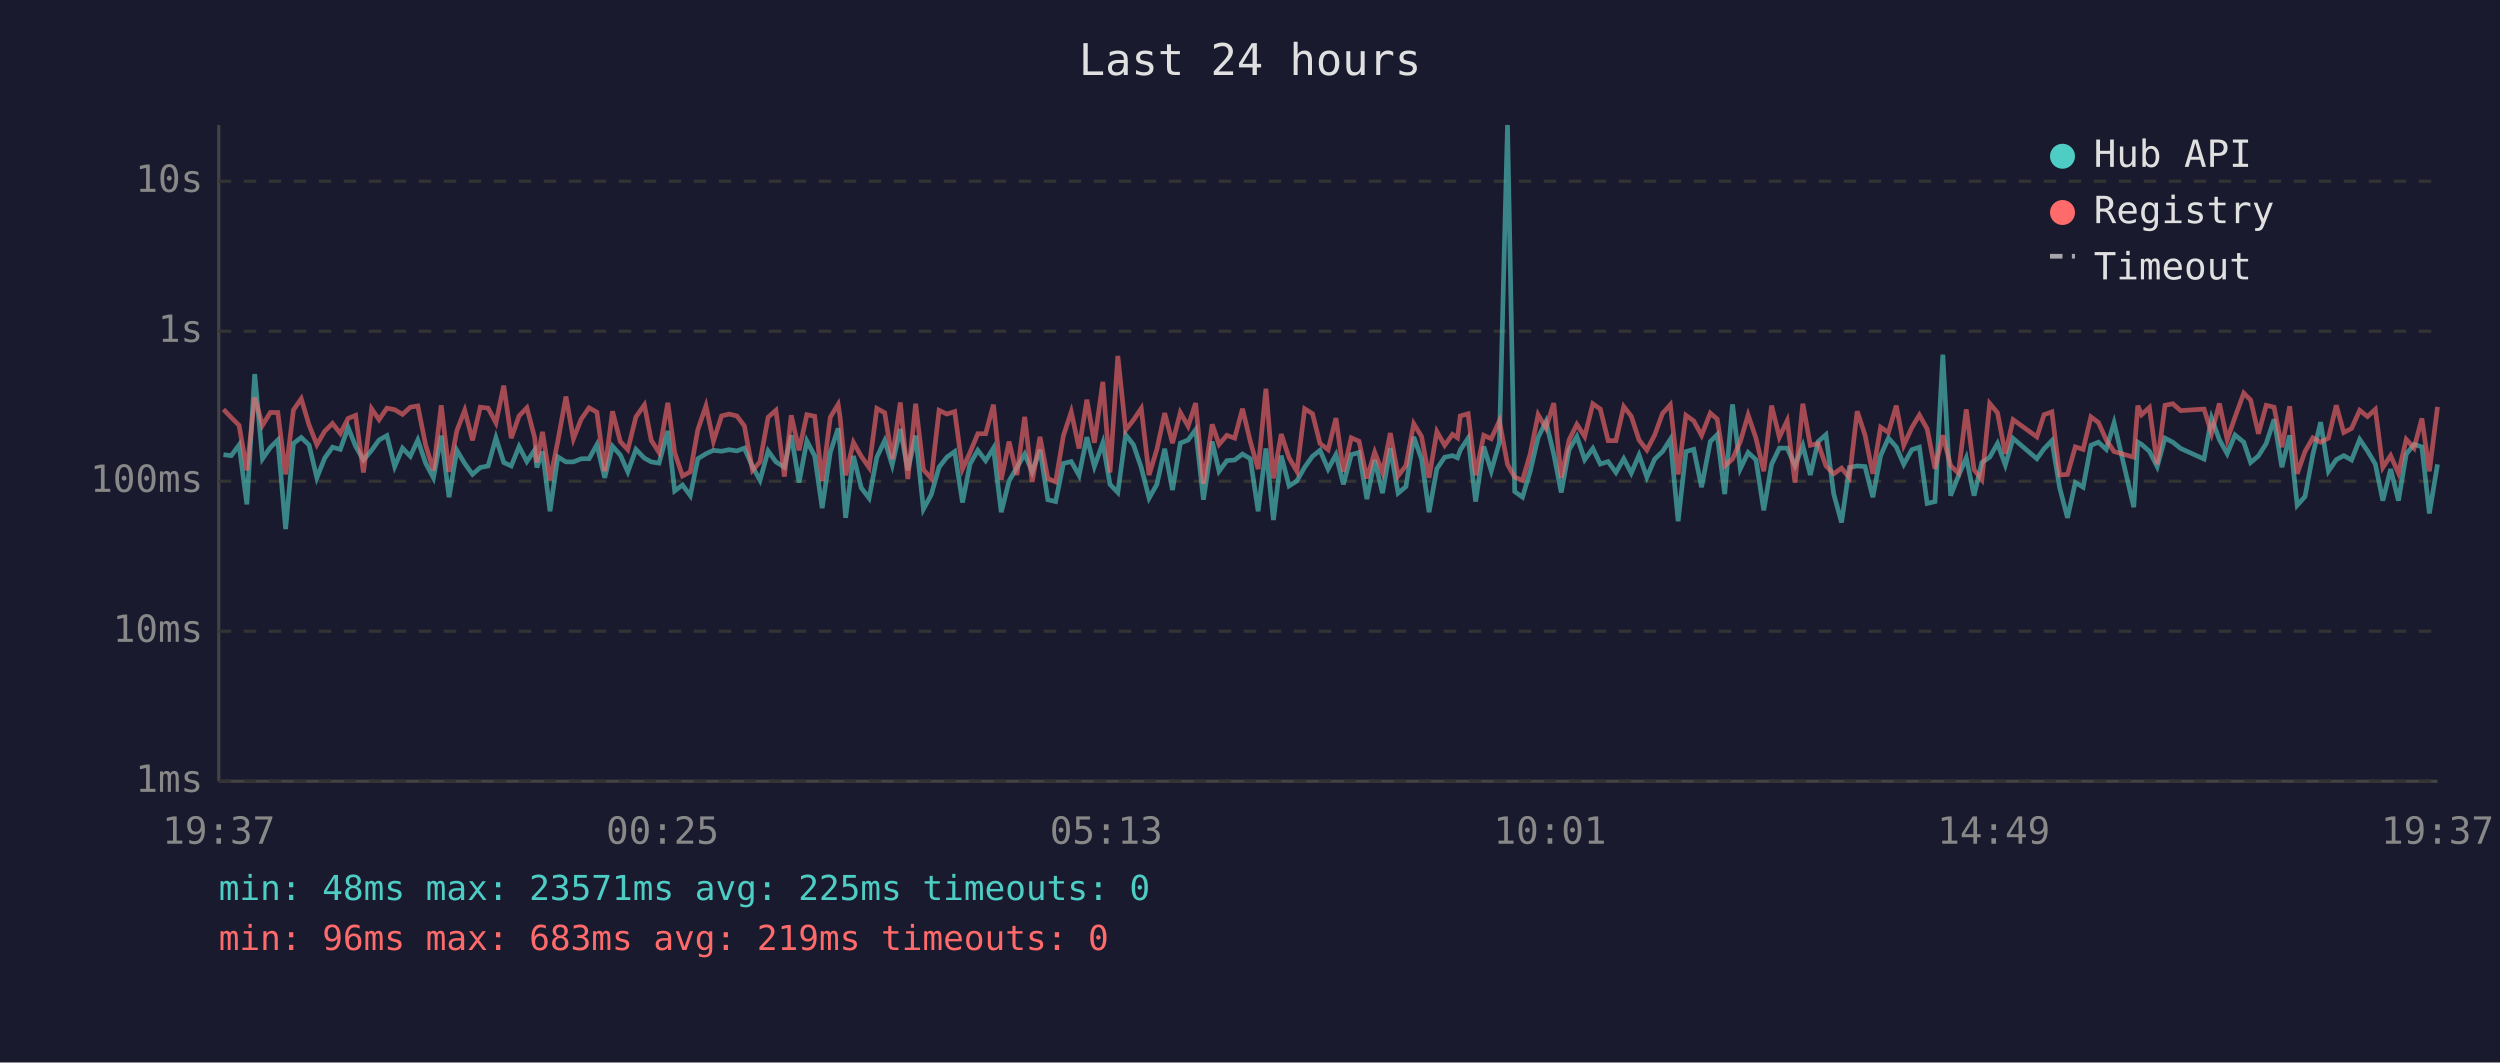
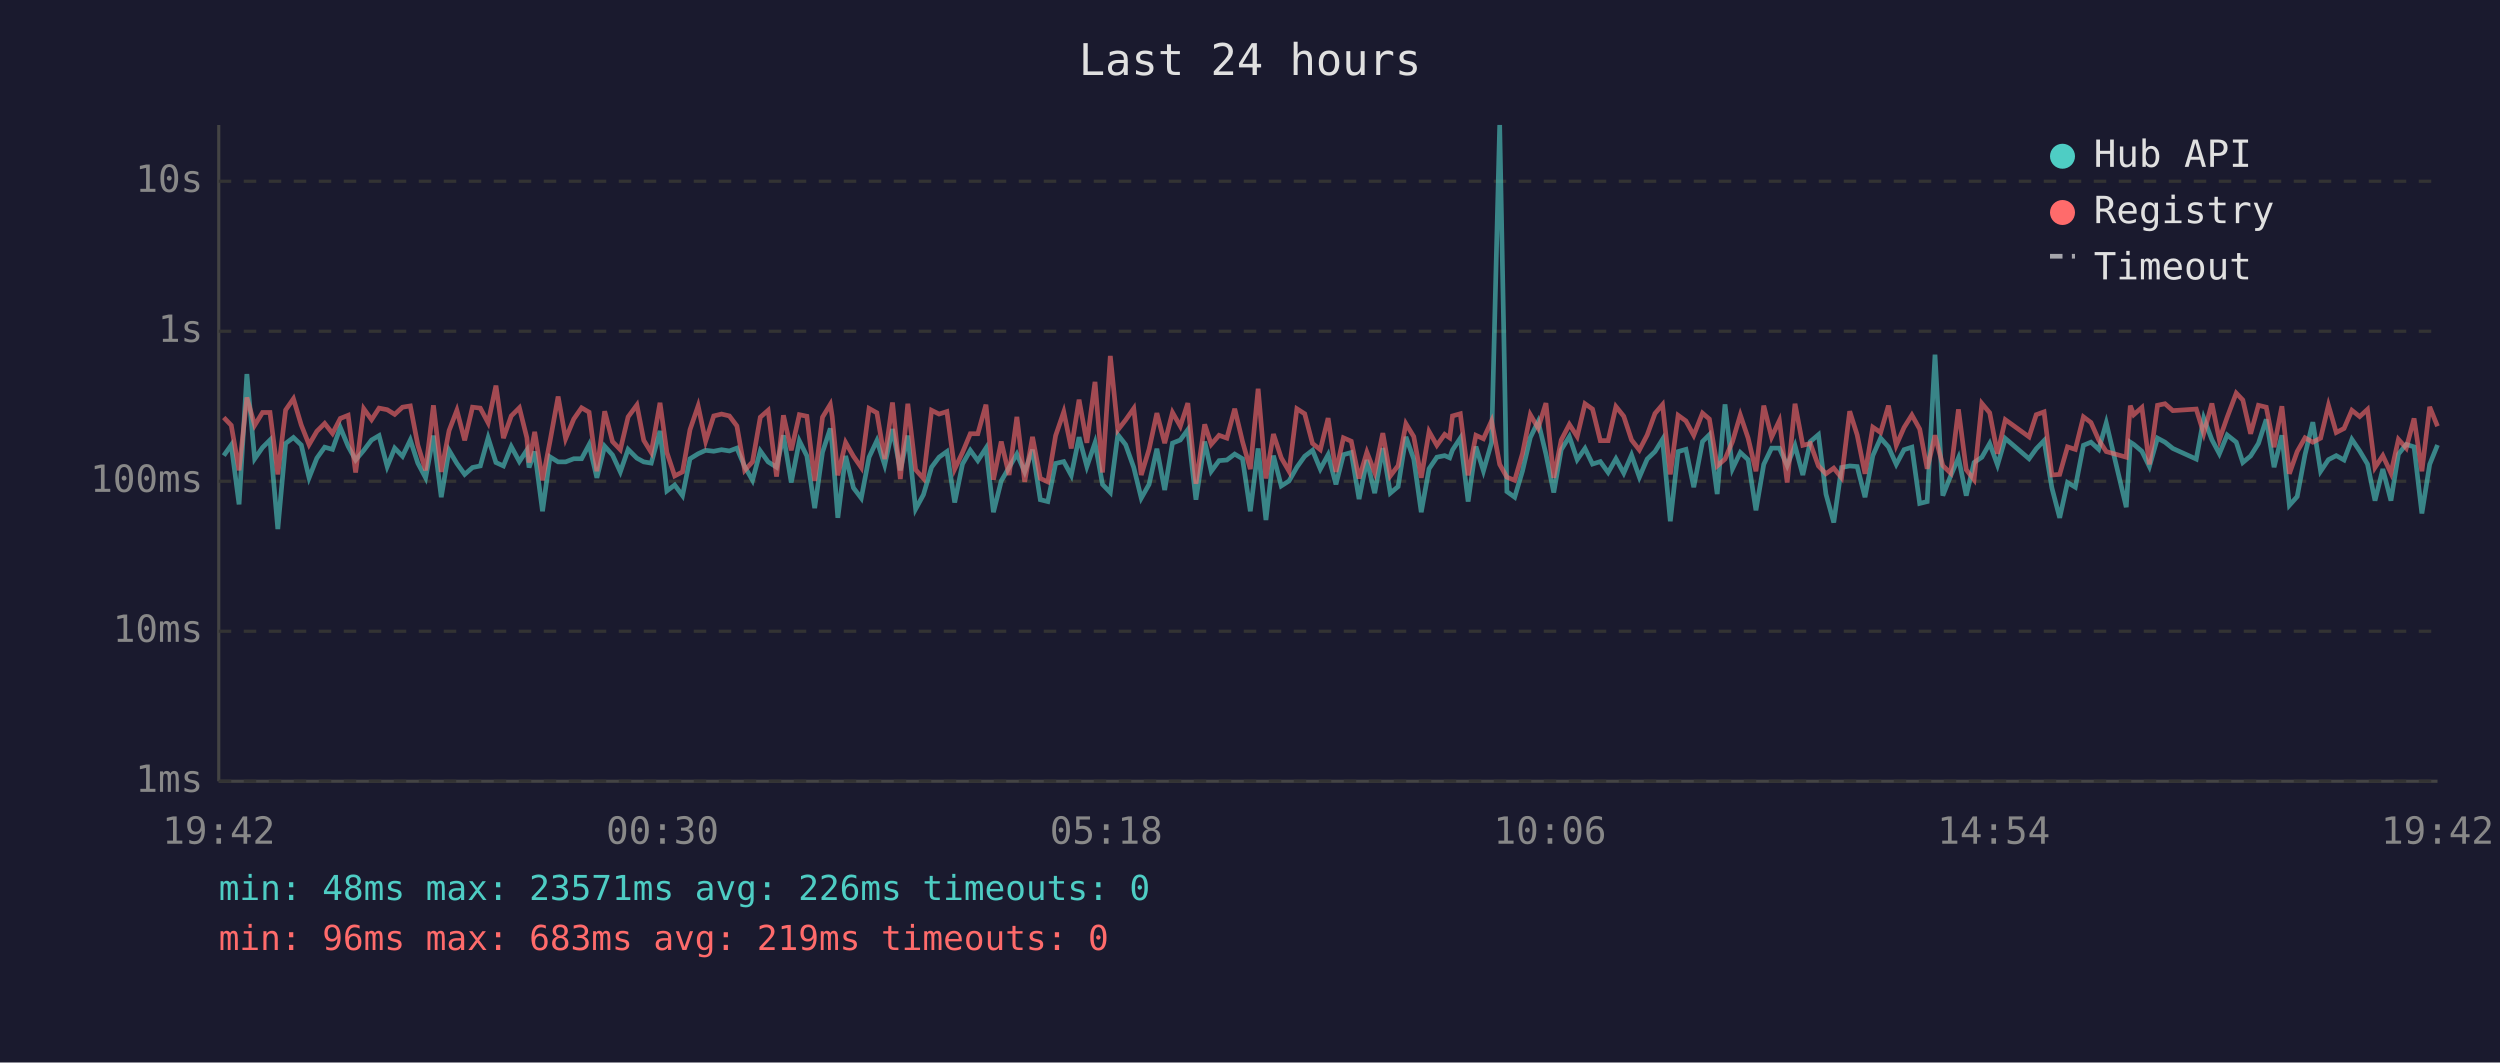
<svg xmlns="http://www.w3.org/2000/svg" viewBox="0 0 800 340" font-family="monospace" font-size="12">
  <rect width="800" height="340" fill="#1a1a2e" />
  <text x="400" y="24" fill="#e0e0e0" font-size="14" text-anchor="middle">Last 24 hours</text>
  <line x1="70" y1="40" x2="70" y2="250" stroke="#444" stroke-width="1" />
  <line x1="70" y1="250" x2="780" y2="250" stroke="#444" stroke-width="1" />
  <line x1="70" y1="250" x2="780" y2="250" stroke="#333" stroke-width="1" stroke-dasharray="4" />
  <text x="65" y="250" fill="#888" text-anchor="end" dominant-baseline="middle">1ms</text>
  <line x1="70" y1="202" x2="780" y2="202" stroke="#333" stroke-width="1" stroke-dasharray="4" />
  <text x="65" y="202" fill="#888" text-anchor="end" dominant-baseline="middle">10ms</text>
  <line x1="70" y1="154" x2="780" y2="154" stroke="#333" stroke-width="1" stroke-dasharray="4" />
  <text x="65" y="154" fill="#888" text-anchor="end" dominant-baseline="middle">100ms</text>
  <line x1="70" y1="106" x2="780" y2="106" stroke="#333" stroke-width="1" stroke-dasharray="4" />
  <text x="65" y="106" fill="#888" text-anchor="end" dominant-baseline="middle">1s</text>
  <line x1="70" y1="58" x2="780" y2="58" stroke="#333" stroke-width="1" stroke-dasharray="4" />
  <text x="65" y="58" fill="#888" text-anchor="end" dominant-baseline="middle">10s</text>
-   <text x="70" y="270" fill="#888" text-anchor="middle">19:37</text>
-   <text x="212" y="270" fill="#888" text-anchor="middle">00:25</text>
-   <text x="354" y="270" fill="#888" text-anchor="middle">05:13</text>
-   <text x="496" y="270" fill="#888" text-anchor="middle">10:01</text>
-   <text x="638" y="270" fill="#888" text-anchor="middle">14:49</text>
-   <text x="780" y="270" fill="#888" text-anchor="middle">19:37</text>
-   <polyline points="71.5,145.5 74.0,145.8 76.5,142.4 79.0,161.4 81.5,119.7 84.0,146.8 86.5,143.2 88.9,140.8 91.4,169.3 93.9,141.9 96.4,140.0 98.9,142.4 101.4,152.9 103.9,146.6 106.4,143.1 108.9,143.8 111.4,136.8 113.8,142.8 116.3,147.2 118.9,144.1 121.3,140.8 123.8,139.4 126.3,149.3 128.8,143.4 131.3,146.0 133.7,140.8 136.2,148.2 138.7,152.9 141.2,139.4 143.7,159.1 146.2,144.1 148.7,148.3 151.2,151.8 153.7,149.6 156.2,149.1 158.7,140.1 161.2,148.0 163.6,149.1 166.1,142.9 168.6,147.7 171.1,144.0 171.8,149.6 173.6,144.5 176.0,163.6 178.5,146.2 181.1,147.8 183.5,147.8 186.0,146.8 188.5,146.8 191.0,142.3 193.5,152.9 196.0,142.8 198.5,145.6 200.9,151.0 203.5,143.8 206.2,146.6 208.4,147.8 210.9,148.2 213.7,137.9 215.9,157.1 218.4,155.2 220.9,158.6 223.3,146.8 225.9,145.2 228.3,144.1 230.9,144.4 233.3,143.9 235.8,144.3 238.2,143.4 240.8,149.3 243.2,153.7 245.8,144.3 248.3,147.8 251.0,149.5 253.2,139.3 255.7,154.4 258.2,141.1 260.7,145.9 263.1,162.6 265.7,144.7 268.2,137.1 268.8,142.4 270.6,165.7 273.1,145.9 275.6,156.1 278.1,159.4 280.6,146.3 283.1,141.0 285.5,148.8 288.1,137.3 290.5,150.5 293.0,139.4 295.5,162.9 298.0,158.3 300.5,149.5 303.0,146.3 305.5,144.5 308.0,160.8 310.4,148.5 312.9,144.1 315.4,147.4 317.9,143.4 320.4,163.9 322.9,153.9 325.4,149.6 327.9,145.3 330.3,151.0 332.8,143.9 335.3,159.9 337.8,160.5 340.3,148.3 342.8,147.7 345.3,152.1 347.8,139.9 350.2,149.3 352.9,141.7 355.2,155.0 357.7,157.6 360.2,139.1 362.7,142.3 365.2,149.6 367.7,159.4 370.2,155.0 372.7,143.6 375.2,156.8 377.7,141.8 380.2,140.8 382.6,137.5 385.1,159.9 387.9,141.3 390.1,150.8 392.6,147.4 395.1,147.2 397.6,145.3 400.1,146.8 402.6,163.6 405.1,143.5 407.5,166.4 410.0,145.8 412.5,155.5 415.0,153.9 417.5,149.5 420.0,146.0 422.4,144.1 425.0,150.1 427.5,145.5 429.9,155.0 432.4,145.5 434.9,144.8 437.4,159.7 439.9,147.2 442.4,157.8 444.9,143.4 447.4,157.8 449.9,155.7 452.4,139.8 454.9,146.9 457.3,163.9 459.8,150.0 462.3,146.3 464.8,145.8 466.4,146.5 467.3,144.0 469.8,140.2 472.2,160.5 474.8,142.9 477.2,150.7 479.8,141.6 482.4,40.0 484.7,157.3 487.2,159.1 489.7,150.7 492.2,140.0 494.7,134.9 497.2,145.3 499.6,157.6 502.1,143.9 504.6,139.7 507.1,147.1 509.7,143.5 512.1,148.5 514.6,147.7 517.1,151.2 519.6,146.8 522.0,151.4 524.5,145.6 527.0,152.7 529.5,146.9 532.0,144.5 534.5,140.6 537.0,166.8 539.5,144.5 542.0,143.8 544.5,155.9 547.3,141.3 549.5,139.1 551.9,158.1 554.4,129.4 556.9,150.0 559.4,144.8 561.9,147.1 564.4,163.3 566.9,148.6 569.4,143.4 571.9,143.4 574.4,149.0 576.9,142.6 579.3,152.0 581.8,141.3 584.3,139.1 586.8,158.1 589.3,167.2 591.8,149.6 594.3,149.1 596.8,149.3 599.3,159.1 601.8,145.8 604.3,140.2 606.8,143.0 609.2,148.6 611.8,143.9 614.2,143.1 616.7,161.1 619.2,160.5 621.7,113.5 624.2,158.6 626.7,152.3 629.2,146.5 631.7,158.6 634.2,148.0 636.7,146.3 639.2,141.9 641.7,148.8 644.2,140.3 651.8,146.8 654.1,143.6 656.6,141.0 659.1,156.1 661.6,165.7 664.1,154.4 666.6,155.9 669.1,142.5 671.5,141.5 674.0,143.8 676.5,135.3 682.8,162.3 684.1,141.5 685.3,142.2 687.8,144.4 690.3,149.3 692.8,140.2 695.3,141.5 697.8,143.5 705.3,146.9 707.7,133.8 710.2,140.7 712.7,145.2 715.2,139.2 718.0,141.5 720.2,148.0 722.7,145.9 725.2,141.9 727.7,134.2 730.2,149.5 732.7,139.3 735.1,161.7 737.6,158.9 740.1,145.5 742.6,135.1 745.1,150.8 747.6,147.1 750.0,145.8 752.5,147.2 755.1,140.6 757.6,144.3 760.1,148.5 762.5,160.2 765.0,150.1 767.5,160.2 770.0,145.3 772.5,142.2 775.0,143.0 777.4,164.3 780.0,148.6" fill="none" stroke="#4ecdc4" stroke-width="1.5" opacity="0.6" />
-   <polyline points="71.5,131.0 74.0,133.6 76.5,136.1 79.0,150.5 81.5,127.2 84.0,136.1 86.5,132.0 88.9,132.0 91.4,151.8 93.9,131.2 96.4,127.6 98.9,136.0 101.4,142.3 103.9,138.0 106.4,135.5 108.9,138.7 111.4,133.9 113.8,132.9 116.3,151.2 118.9,130.8 121.3,134.3 123.8,130.6 126.3,131.1 128.8,132.6 131.3,130.3 133.7,129.9 136.2,142.4 138.7,150.5 141.2,129.7 143.7,151.0 146.2,137.8 148.7,131.3 151.2,140.9 153.7,130.3 156.2,130.6 158.7,135.3 161.2,123.4 163.6,140.2 166.1,133.1 168.6,130.5 171.1,140.1 171.8,148.0 173.6,138.2 176.0,153.7 178.5,141.2 181.1,126.9 183.5,140.4 186.0,134.1 188.5,130.5 191.0,131.9 193.5,150.8 196.0,131.6 198.5,141.3 200.9,143.9 203.5,133.4 206.2,129.6 208.4,140.9 210.9,144.8 213.7,128.9 215.9,144.8 218.4,152.3 220.9,151.0 223.3,137.5 225.9,129.9 228.3,141.2 230.9,133.1 233.3,132.5 235.8,133.1 238.2,136.3 240.8,150.5 243.2,147.8 245.8,133.5 248.3,131.3 251.0,152.5 253.2,132.9 255.7,144.1 258.2,132.7 260.7,133.2 263.1,153.9 265.7,133.5 268.2,129.4 268.8,133.3 270.6,152.1 273.1,141.6 275.6,146.0 278.1,149.6 280.6,130.7 283.1,132.1 285.5,146.9 288.1,128.8 290.5,153.3 293.0,129.2 295.5,150.3 298.0,153.1 300.5,131.3 303.0,132.5 305.5,131.7 308.0,150.1 310.4,144.8 312.9,138.8 315.4,138.8 317.9,129.5 320.4,153.5 322.9,141.3 325.4,152.0 327.9,133.4 330.3,154.2 332.8,139.8 335.3,153.1 337.8,154.2 340.3,139.4 342.8,131.8 345.3,143.5 347.8,127.9 350.2,141.7 352.9,122.2 355.2,151.2 357.7,113.9 360.2,137.6 362.7,134.4 365.2,130.7 367.7,152.0 370.2,143.8 372.7,132.2 375.2,141.8 377.7,132.0 380.2,136.4 382.6,129.0 385.1,154.8 387.9,135.8 390.1,142.2 392.6,139.3 395.1,140.2 397.6,130.8 400.1,141.3 402.6,150.1 405.1,124.4 407.5,153.1 410.0,138.9 412.5,146.5 415.0,150.8 417.5,130.8 420.0,132.4 422.4,141.9 425.0,143.9 427.5,133.8 429.9,151.0 432.4,140.1 434.9,141.2 437.4,153.1 439.9,144.7 442.4,151.2 444.9,138.6 447.4,152.3 449.9,149.0 452.4,135.6 454.9,139.7 457.3,152.9 459.8,138.1 462.3,142.5 464.8,139.0 466.4,140.1 467.3,133.1 469.8,132.4 472.2,152.1 474.8,139.3 477.2,140.4 479.8,134.7 482.4,148.6 484.7,152.7 487.2,153.7 489.7,145.1 492.2,132.7 494.7,137.0 497.2,129.0 499.6,152.9 502.1,140.8 504.6,135.8 507.1,139.7 509.7,129.2 512.1,130.9 514.6,141.0 517.1,141.0 519.6,130.1 522.0,133.2 524.5,140.8 527.0,144.0 529.5,139.2 532.0,132.3 534.5,129.5 537.0,151.8 539.5,132.9 542.0,134.7 544.5,139.3 547.3,132.2 549.5,134.1 551.9,149.1 554.4,146.9 556.9,141.3 559.4,132.8 561.9,140.2 564.4,150.8 566.9,129.8 569.4,139.9 571.9,134.6 574.4,154.4 576.9,129.2 579.3,142.5 581.8,141.9 584.3,149.1 586.8,151.6 589.3,149.8 591.8,152.9 594.3,131.6 596.8,139.2 599.3,151.6 601.8,136.7 604.3,138.4 606.8,129.8 609.2,142.5 611.8,136.8 614.2,132.8 616.7,137.3 619.2,150.0 621.7,139.3 624.2,149.0 626.7,151.4 629.2,131.0 631.7,150.3 634.2,153.5 636.7,129.1 639.2,132.1 641.7,145.2 644.2,134.3 651.8,139.8 654.1,132.7 656.6,131.8 659.1,152.0 661.6,151.8 664.1,143.0 666.6,143.8 669.1,133.4 671.5,135.2 674.0,140.8 676.5,144.5 682.8,146.3 684.1,129.8 685.3,132.7 687.8,130.4 690.3,148.6 692.8,129.7 695.3,129.2 697.8,131.4 705.3,130.9 707.7,138.7 710.2,129.1 712.7,140.7 715.2,133.5 718.0,125.8 720.2,128.0 722.7,138.8 725.2,129.7 727.7,130.3 730.2,143.1 732.7,130.0 735.1,151.6 737.6,144.5 740.1,140.1 742.6,141.5 745.1,140.2 747.6,129.7 750.0,138.4 752.5,137.1 755.1,131.3 757.6,133.3 760.1,131.0 762.5,149.6 765.0,145.8 767.5,151.4 770.0,140.6 772.5,143.4 775.0,133.9 777.4,150.8 780.0,130.2" fill="none" stroke="#ff6b6b" stroke-width="1.5" opacity="0.6" />
+   <text x="70" y="270" fill="#888" text-anchor="middle">19:42</text>
+   <text x="212" y="270" fill="#888" text-anchor="middle">00:30</text>
+   <text x="354" y="270" fill="#888" text-anchor="middle">05:18</text>
+   <text x="496" y="270" fill="#888" text-anchor="middle">10:06</text>
+   <text x="638" y="270" fill="#888" text-anchor="middle">14:54</text>
+   <text x="780" y="270" fill="#888" text-anchor="middle">19:42</text>
+   <polyline points="71.6,145.8 74.0,142.4 76.5,161.4 79.0,119.7 81.5,146.8 84.0,143.2 86.4,140.8 88.9,169.3 91.4,141.9 93.9,140.0 96.4,142.4 98.9,152.9 101.4,146.6 103.9,143.1 106.4,143.8 108.9,136.8 111.4,142.8 113.8,147.2 116.4,144.1 118.9,140.8 121.3,139.4 123.9,149.3 126.3,143.4 128.8,146.0 131.3,140.8 133.7,148.2 136.2,152.9 138.7,139.4 141.2,159.1 143.7,144.1 146.2,148.3 148.7,151.8 151.2,149.6 153.7,149.1 156.2,140.1 158.7,148.0 161.1,149.1 163.6,142.9 166.2,147.7 168.6,144.0 169.3,149.6 171.1,144.5 173.6,163.6 176.0,146.2 178.6,147.8 181.0,147.8 183.6,146.8 186.1,146.8 188.5,142.3 191.0,152.9 193.5,142.8 196.0,145.6 198.5,151.0 201.0,143.8 203.8,146.6 206.0,147.8 208.4,148.2 211.2,137.9 213.4,157.1 215.9,155.2 218.4,158.6 220.8,146.8 223.4,145.2 225.8,144.1 228.4,144.4 230.9,143.9 233.4,144.3 235.8,143.4 238.3,149.3 240.8,153.7 243.3,144.3 245.8,147.8 248.5,149.5 250.7,139.3 253.2,154.4 255.8,141.1 258.2,145.9 260.7,162.6 263.2,144.7 265.7,137.1 266.3,142.4 268.1,165.7 270.6,145.9 273.1,156.1 275.6,159.4 278.1,146.3 280.6,141.0 283.1,148.8 285.6,137.3 288.1,150.5 290.5,139.4 293.0,162.9 295.5,158.3 298.1,149.5 300.5,146.3 303.0,144.5 305.5,160.8 308.0,148.5 310.5,144.1 312.9,147.4 315.5,143.4 317.9,163.9 320.4,153.9 322.9,149.6 325.4,145.3 327.9,151.0 330.4,143.9 332.9,159.9 335.3,160.5 337.8,148.3 340.4,147.7 342.8,152.1 345.3,139.9 347.8,149.3 350.4,141.7 352.8,155.0 355.3,157.6 357.7,139.1 360.2,142.3 362.8,149.6 365.2,159.4 367.7,155.0 370.2,143.6 372.7,156.8 375.2,141.8 377.7,140.8 380.1,137.5 382.7,159.9 385.5,141.3 387.6,150.8 390.1,147.4 392.6,147.2 395.1,145.3 397.6,146.8 400.1,163.6 402.6,143.5 405.1,166.4 407.5,145.8 410.0,155.5 412.5,153.9 415.0,149.5 417.5,146.0 420.0,144.1 422.5,150.1 425.0,145.5 427.5,155.0 429.9,145.5 432.4,144.8 434.9,159.7 437.4,147.2 439.9,157.8 442.5,143.4 444.9,157.8 447.4,155.7 449.9,139.8 452.4,146.9 454.8,163.9 457.3,150.0 459.8,146.3 462.3,145.8 463.9,146.5 464.8,144.0 467.3,140.2 469.8,160.5 472.3,142.9 474.7,150.7 477.3,141.6 479.9,40.0 482.2,157.3 484.7,159.1 487.2,150.7 489.7,140.0 492.2,134.9 494.7,145.3 497.2,157.6 499.6,143.9 502.2,139.7 504.7,147.1 507.2,143.5 509.6,148.5 512.1,147.7 514.6,151.2 517.1,146.8 519.6,151.4 522.1,145.6 524.6,152.7 527.1,146.9 529.6,144.5 532.0,140.6 534.5,166.8 537.0,144.5 539.5,143.8 542.0,155.9 544.8,141.3 547.0,139.1 549.5,158.1 552.0,129.4 554.4,150.0 556.9,144.8 559.4,147.1 561.9,163.3 564.4,148.6 566.9,143.4 569.4,143.4 571.9,149.0 574.4,142.6 576.9,152.0 579.3,141.3 581.9,139.1 584.3,158.1 586.8,167.2 589.3,149.6 591.9,149.1 594.3,149.3 596.8,159.1 599.3,145.8 601.8,140.2 604.3,143.0 606.8,148.6 609.3,143.9 611.8,143.1 614.3,161.1 616.7,160.5 619.2,113.5 621.7,158.6 624.2,152.3 626.7,146.5 629.2,158.6 631.7,148.0 634.2,146.3 636.7,141.9 639.2,148.8 641.7,140.3 649.3,146.8 651.6,143.6 654.1,141.0 656.6,156.1 659.1,165.7 661.6,154.4 664.1,155.9 666.7,142.5 669.1,141.5 671.6,143.8 674.0,135.3 680.4,162.3 681.7,141.5 682.8,142.2 685.4,144.4 687.8,149.3 690.4,140.2 692.8,141.5 695.3,143.5 702.8,146.9 705.2,133.8 707.8,140.7 710.2,145.2 712.7,139.2 715.6,141.5 717.7,148.0 720.2,145.9 722.7,141.9 725.2,134.2 727.7,149.5 730.2,139.3 732.6,161.7 735.1,158.9 737.6,145.5 740.1,135.1 742.6,150.8 745.1,147.1 747.6,145.8 750.1,147.2 752.6,140.6 755.1,144.3 757.6,148.5 760.0,160.2 762.5,150.1 765.1,160.2 767.5,145.3 770.0,142.2 772.5,143.0 775.0,164.3 777.5,148.6 780.0,142.4" fill="none" stroke="#4ecdc4" stroke-width="1.5" opacity="0.6" />
+   <polyline points="71.6,133.6 74.0,136.1 76.5,150.5 79.0,127.2 81.5,136.1 84.0,132.0 86.4,132.0 88.9,151.8 91.4,131.2 93.9,127.6 96.4,136.0 98.9,142.3 101.4,138.0 103.9,135.5 106.4,138.7 108.9,133.9 111.4,132.9 113.8,151.2 116.4,130.8 118.9,134.3 121.3,130.6 123.9,131.1 126.3,132.6 128.8,130.3 131.3,129.9 133.7,142.4 136.2,150.5 138.7,129.7 141.2,151.0 143.7,137.8 146.2,131.3 148.7,140.9 151.2,130.3 153.7,130.6 156.2,135.3 158.7,123.4 161.1,140.2 163.6,133.1 166.2,130.5 168.6,140.1 169.3,148.0 171.1,138.2 173.6,153.7 176.0,141.2 178.6,126.9 181.0,140.4 183.6,134.1 186.1,130.5 188.5,131.9 191.0,150.8 193.5,131.6 196.0,141.3 198.5,143.9 201.0,133.4 203.8,129.6 206.0,140.9 208.4,144.8 211.2,128.9 213.4,144.8 215.9,152.3 218.4,151.0 220.8,137.5 223.4,129.9 225.8,141.2 228.4,133.1 230.9,132.5 233.4,133.1 235.8,136.3 238.3,150.5 240.8,147.8 243.3,133.5 245.8,131.3 248.5,152.5 250.7,132.9 253.2,144.1 255.8,132.7 258.2,133.2 260.7,153.9 263.2,133.5 265.7,129.4 266.3,133.3 268.1,152.1 270.6,141.6 273.1,146.0 275.6,149.6 278.1,130.7 280.6,132.1 283.1,146.9 285.6,128.8 288.1,153.3 290.5,129.2 293.0,150.3 295.5,153.1 298.1,131.3 300.5,132.5 303.0,131.7 305.5,150.1 308.0,144.8 310.5,138.8 312.9,138.8 315.5,129.5 317.9,153.5 320.4,141.3 322.9,152.0 325.4,133.4 327.9,154.2 330.4,139.8 332.9,153.1 335.3,154.2 337.8,139.4 340.4,131.8 342.8,143.5 345.3,127.9 347.8,141.7 350.4,122.2 352.8,151.2 355.3,113.9 357.7,137.6 360.2,134.4 362.8,130.7 365.2,152.0 367.7,143.8 370.2,132.2 372.7,141.8 375.2,132.0 377.7,136.4 380.1,129.0 382.7,154.8 385.5,135.8 387.6,142.2 390.1,139.3 392.6,140.2 395.1,130.8 397.6,141.3 400.1,150.1 402.6,124.4 405.1,153.1 407.5,138.9 410.0,146.5 412.5,150.8 415.0,130.8 417.5,132.4 420.0,141.9 422.5,143.9 425.0,133.8 427.5,151.0 429.9,140.1 432.4,141.2 434.9,153.1 437.4,144.7 439.9,151.2 442.5,138.6 444.9,152.3 447.4,149.0 449.9,135.6 452.4,139.7 454.8,152.9 457.3,138.1 459.8,142.5 462.3,139.0 463.9,140.1 464.8,133.1 467.3,132.4 469.8,152.1 472.3,139.3 474.7,140.4 477.3,134.7 479.9,148.6 482.2,152.7 484.7,153.7 487.2,145.1 489.7,132.7 492.2,137.0 494.7,129.0 497.2,152.9 499.6,140.8 502.2,135.8 504.7,139.7 507.2,129.2 509.6,130.9 512.1,141.0 514.6,141.0 517.1,130.1 519.6,133.2 522.1,140.8 524.6,144.0 527.1,139.2 529.6,132.3 532.0,129.5 534.5,151.8 537.0,132.9 539.5,134.7 542.0,139.3 544.8,132.2 547.0,134.1 549.5,149.1 552.0,146.9 554.4,141.3 556.9,132.8 559.4,140.2 561.9,150.8 564.4,129.8 566.9,139.9 569.4,134.6 571.9,154.4 574.4,129.2 576.9,142.5 579.3,141.9 581.9,149.1 584.3,151.6 586.8,149.8 589.3,152.9 591.9,131.6 594.3,139.2 596.8,151.6 599.3,136.7 601.8,138.4 604.3,129.8 606.8,142.5 609.3,136.8 611.8,132.8 614.3,137.3 616.7,150.0 619.2,139.3 621.7,149.0 624.2,151.4 626.7,131.0 629.2,150.3 631.7,153.5 634.2,129.1 636.7,132.1 639.2,145.2 641.7,134.3 649.3,139.8 651.6,132.7 654.1,131.8 656.6,152.0 659.1,151.8 661.6,143.0 664.1,143.8 666.7,133.4 669.1,135.2 671.6,140.8 674.0,144.5 680.4,146.3 681.7,129.8 682.8,132.7 685.4,130.4 687.8,148.6 690.4,129.7 692.8,129.2 695.3,131.4 702.8,130.9 705.2,138.7 707.8,129.1 710.2,140.7 712.7,133.5 715.6,125.8 717.7,128.0 720.2,138.8 722.7,129.7 725.2,130.3 727.7,143.1 730.2,130.0 732.6,151.6 735.1,144.5 737.6,140.1 740.1,141.5 742.6,140.2 745.1,129.7 747.6,138.4 750.1,137.1 752.6,131.3 755.1,133.3 757.6,131.0 760.0,149.6 762.5,145.8 765.1,151.4 767.5,140.6 770.0,143.4 772.5,133.9 775.0,150.8 777.5,130.2 780.0,136.4" fill="none" stroke="#ff6b6b" stroke-width="1.5" opacity="0.6" />
  <circle cx="660" cy="50" r="4" fill="#4ecdc4" />
  <text x="670" y="50" fill="#e0e0e0" dominant-baseline="middle">Hub API</text>
  <circle cx="660" cy="68" r="4" fill="#ff6b6b" />
  <text x="670" y="68" fill="#e0e0e0" dominant-baseline="middle">Registry</text>
  <line x1="656" y1="82" x2="664" y2="82" stroke="#e0e0e0" stroke-width="1.5" stroke-dasharray="4,3" opacity="0.7" />
  <text x="670" y="86" fill="#e0e0e0" dominant-baseline="middle">Timeout</text>
-   <text x="70" y="288" fill="#4ecdc4" font-size="11">min: 48ms  max: 23571ms  avg: 225ms  timeouts: 0</text>
+   <text x="70" y="288" fill="#4ecdc4" font-size="11">min: 48ms  max: 23571ms  avg: 226ms  timeouts: 0</text>
  <text x="70" y="304" fill="#ff6b6b" font-size="11">min: 96ms  max: 683ms  avg: 219ms  timeouts: 0</text>
</svg>
